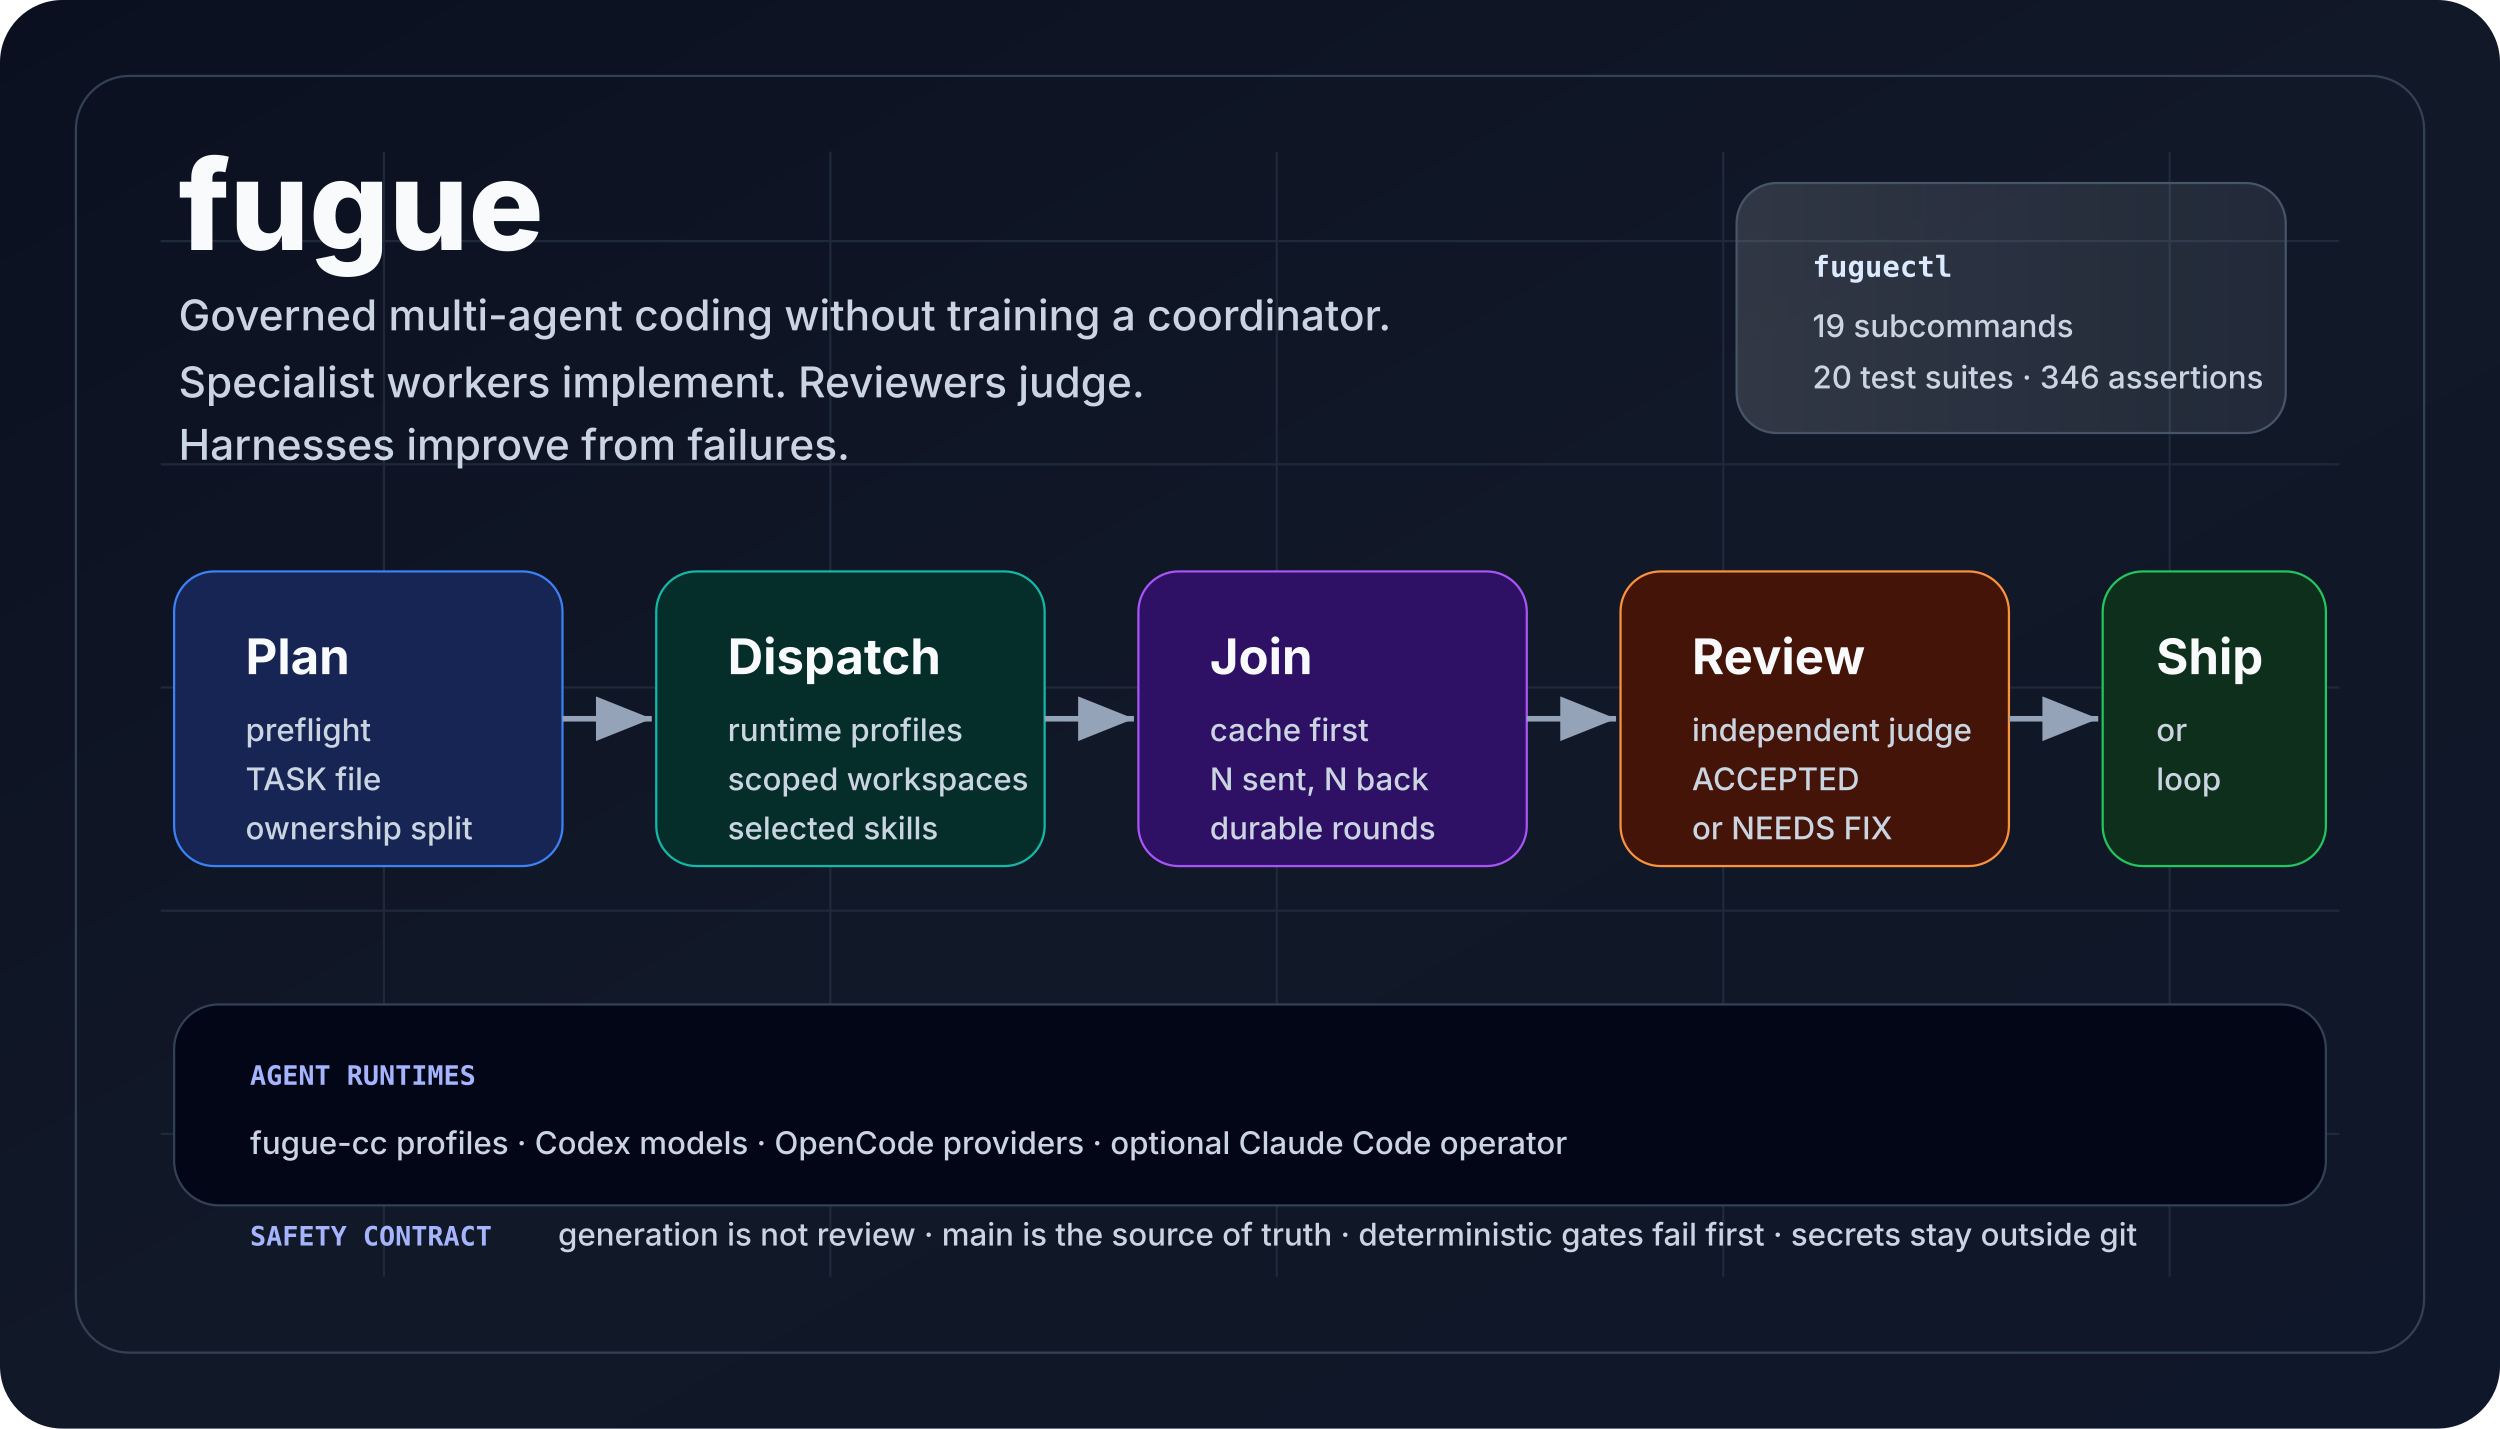
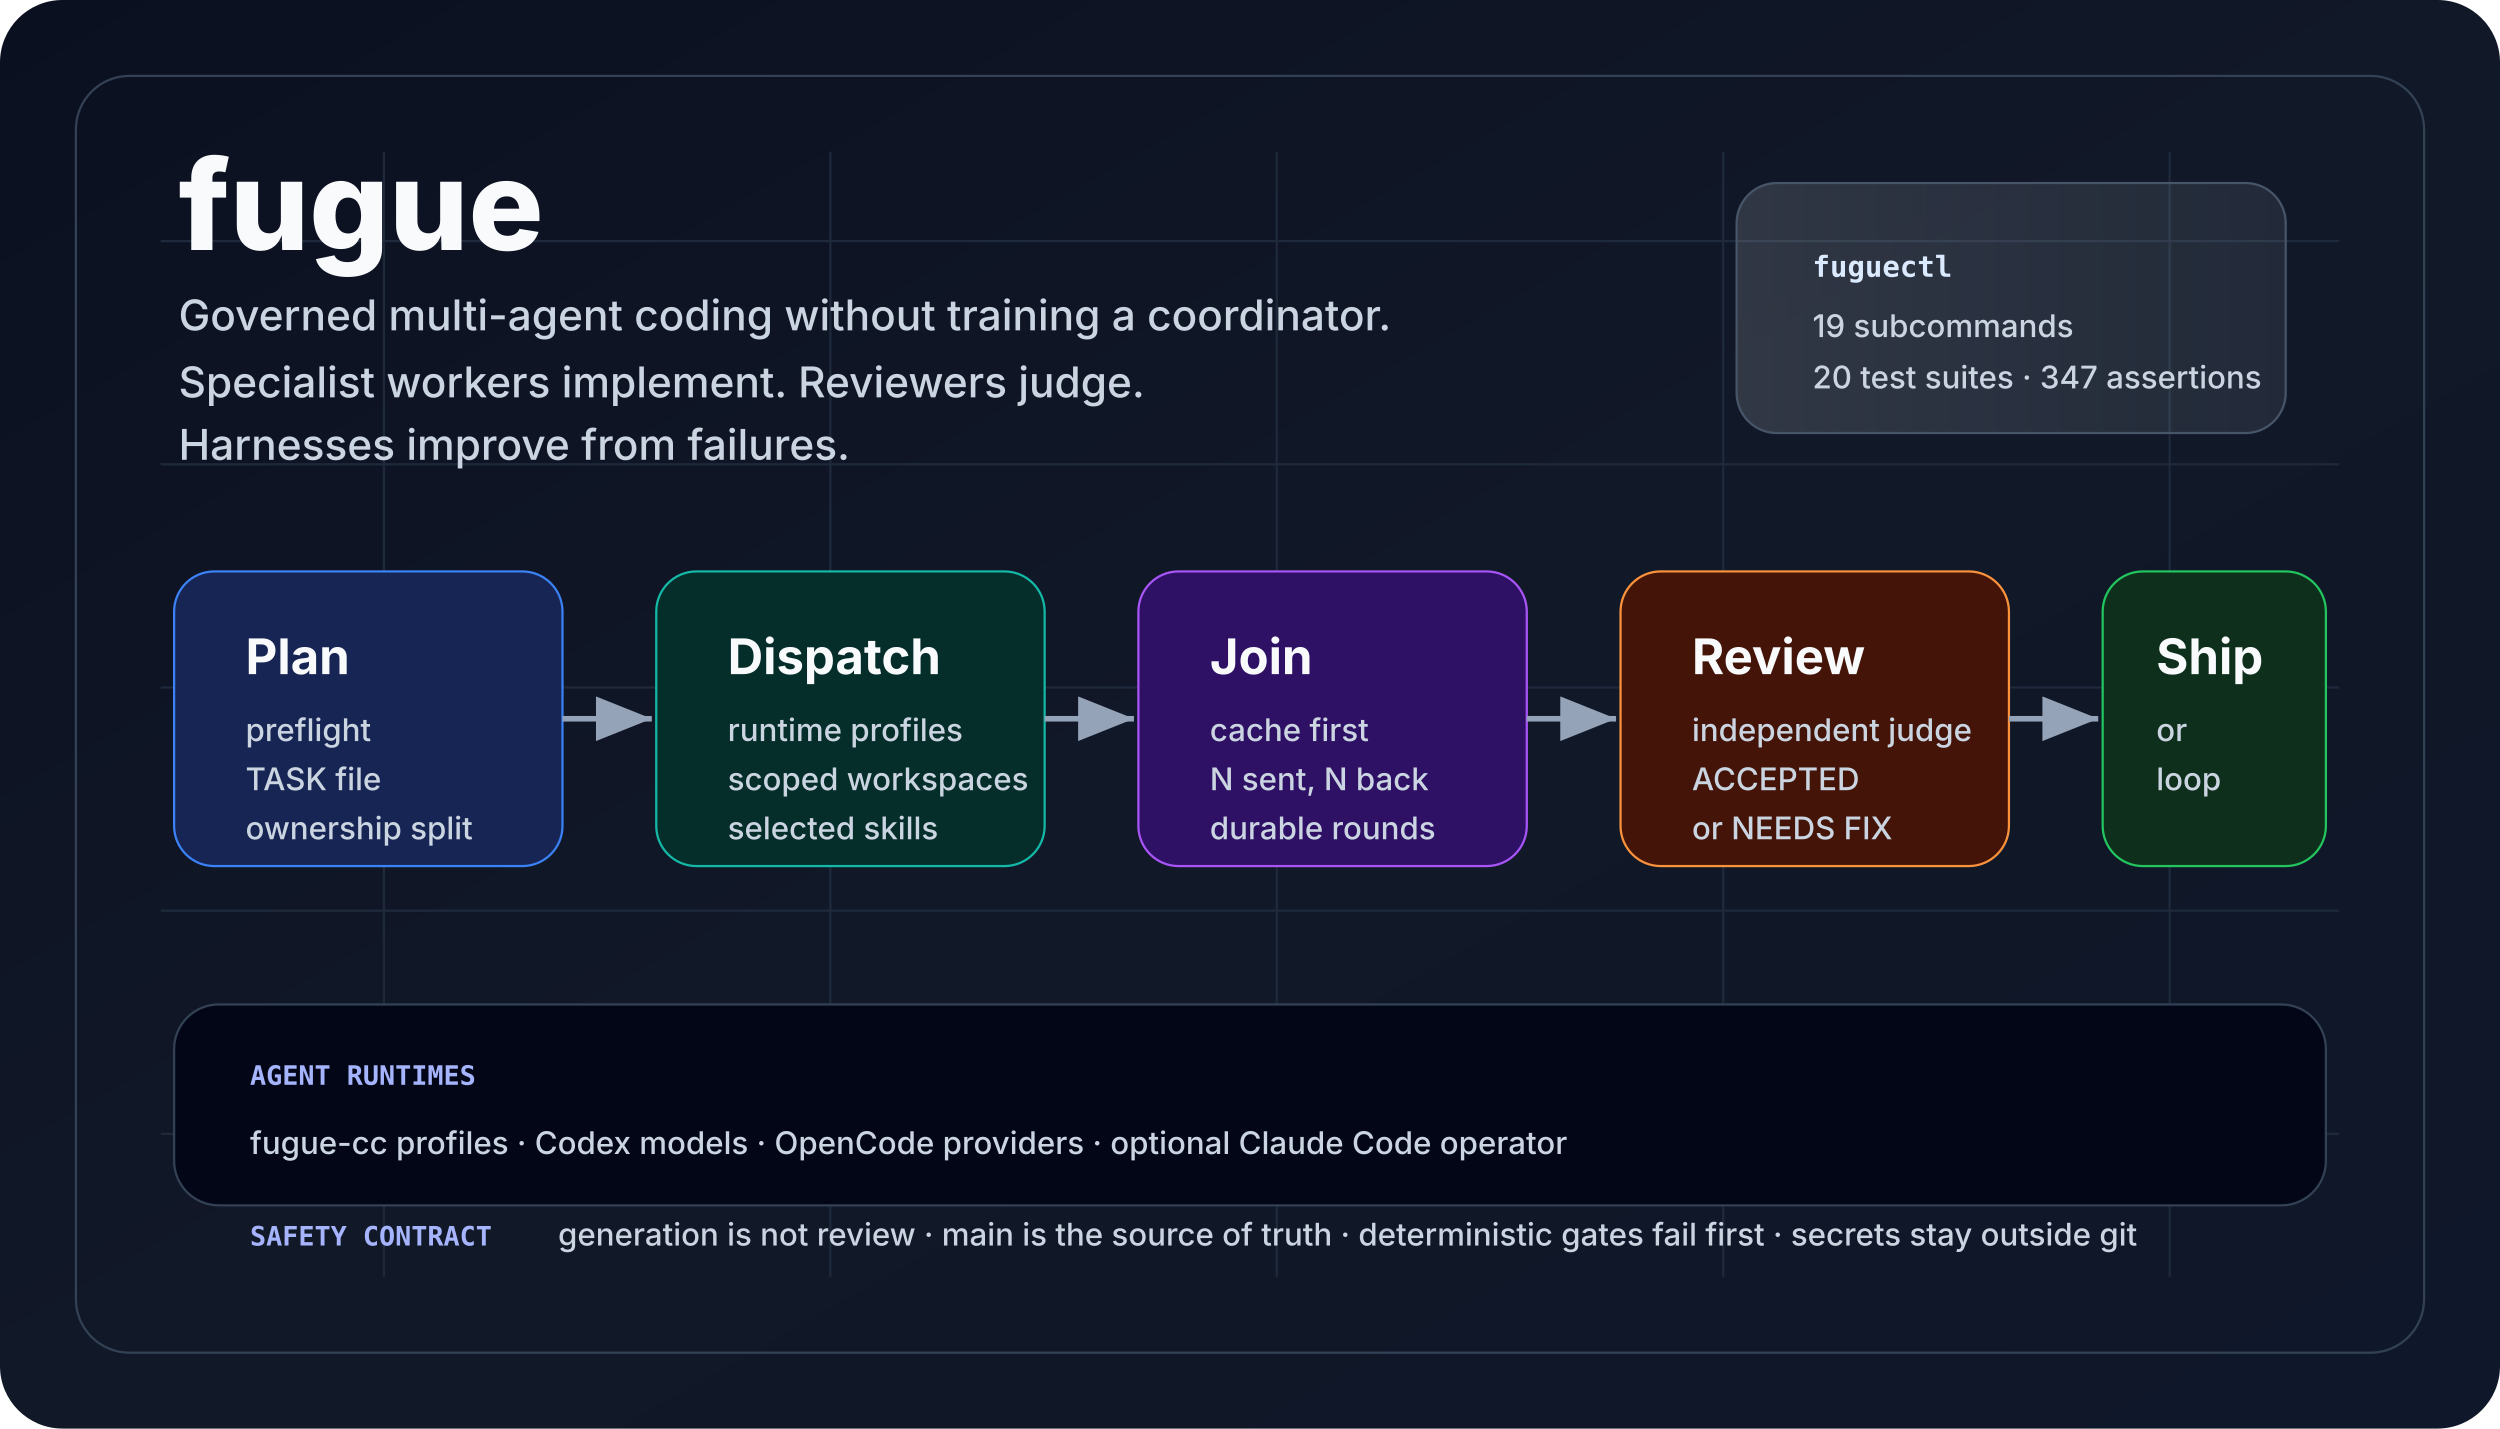
<svg xmlns="http://www.w3.org/2000/svg" viewBox="0 0 1120 640" role="img" aria-labelledby="title desc">
  <defs>
    <linearGradient id="bg" x1="0" x2="1" y1="0" y2="1">
      <stop offset="0" stop-color="#0b1020" />
      <stop offset="0.5" stop-color="#111827" />
      <stop offset="1" stop-color="#0f172a" />
    </linearGradient>
    <linearGradient id="panel" x1="0" x2="1">
      <stop offset="0" stop-color="#f8fafc" stop-opacity="0.14" />
      <stop offset="1" stop-color="#e0f2fe" stop-opacity="0.08" />
    </linearGradient>
    <marker id="arrow" markerWidth="12" markerHeight="12" refX="10" refY="4" orient="auto">
      <path d="M0,0 L10,4 L0,8 Z" fill="#94a3b8" />
    </marker>
    <style>
      .title {
        font:
          800 56px -apple-system,
          BlinkMacSystemFont,
          "Segoe UI",
          sans-serif;
        fill: #f8fafc;
        letter-spacing: 0;
      }
      .tag {
        font:
          500 19px -apple-system,
          BlinkMacSystemFont,
          "Segoe UI",
          sans-serif;
        fill: #cbd5e1;
        letter-spacing: 0;
      }
      .cardTitle {
        font:
          750 22px -apple-system,
          BlinkMacSystemFont,
          "Segoe UI",
          sans-serif;
        fill: #f8fafc;
        letter-spacing: 0;
      }
      .cardText {
        font:
          500 14px -apple-system,
          BlinkMacSystemFont,
          "Segoe UI",
          sans-serif;
        fill: #cbd5e1;
        letter-spacing: 0;
      }
      .tiny {
        font:
          600 12px ui-monospace,
          SFMono-Regular,
          Menlo,
          Consolas,
          monospace;
        fill: #a5b4fc;
        letter-spacing: 0;
      }
      .chip {
        font:
          700 13px ui-monospace,
          SFMono-Regular,
          Menlo,
          Consolas,
          monospace;
        fill: #dbeafe;
        letter-spacing: 0;
      }
    </style>
  </defs>
  <rect width="1120" height="640" rx="28" fill="url(#bg)" />
  <path d="M72 108 H1048 M72 208 H1048 M72 308 H1048 M72 408 H1048 M72 508 H1048 M172 68 V572 M372 68 V572 M572 68 V572 M772 68 V572 M972 68 V572" stroke="#1e293b" stroke-width="1" />
  <rect x="34" y="34" width="1052" height="572" rx="24" fill="none" stroke="#334155" />
  <text x="80" y="112" class="title">fugue</text>
  <text x="80" y="148" class="tag">
    Governed multi-agent coding without training a coordinator.
  </text>
  <text x="80" y="178" class="tag">
    Specialist workers implement. Reviewers judge.
  </text>
  <text x="80" y="206" class="tag">Harnesses improve from failures.</text>
  <rect x="778" y="82" width="246" height="112" rx="18" fill="url(#panel)" stroke="#475569" />
  <text x="812" y="124" class="chip">fuguectl</text>
  <text x="812" y="151" class="cardText">19 subcommands</text>
-   <text x="812" y="174" class="cardText">20 test suites · 346 assertions</text>
+   <text x="812" y="174" class="cardText">20 test suites · 347 assertions</text>
  <rect x="78" y="256" width="174" height="132" rx="18" fill="#172554" stroke="#3b82f6" />
  <text x="110" y="302" class="cardTitle">Plan</text>
  <text x="110" y="332" class="cardText">preflight</text>
  <text x="110" y="354" class="cardText">TASK file</text>
  <text x="110" y="376" class="cardText">ownership split</text>
  <rect x="294" y="256" width="174" height="132" rx="18" fill="#052e2b" stroke="#14b8a6" />
  <text x="326" y="302" class="cardTitle">Dispatch</text>
  <text x="326" y="332" class="cardText">runtime profiles</text>
  <text x="326" y="354" class="cardText">scoped workspaces</text>
  <text x="326" y="376" class="cardText">selected skills</text>
  <rect x="510" y="256" width="174" height="132" rx="18" fill="#2e1065" stroke="#a855f7" />
  <text x="542" y="302" class="cardTitle">Join</text>
  <text x="542" y="332" class="cardText">cache first</text>
  <text x="542" y="354" class="cardText">N sent, N back</text>
  <text x="542" y="376" class="cardText">durable rounds</text>
  <rect x="726" y="256" width="174" height="132" rx="18" fill="#431407" stroke="#fb923c" />
  <text x="758" y="302" class="cardTitle">Review</text>
  <text x="758" y="332" class="cardText">independent judge</text>
  <text x="758" y="354" class="cardText">ACCEPTED</text>
  <text x="758" y="376" class="cardText">or NEEDS FIX</text>
  <rect x="942" y="256" width="100" height="132" rx="18" fill="#0f2f1d" stroke="#22c55e" />
  <text x="966" y="302" class="cardTitle">Ship</text>
  <text x="966" y="332" class="cardText">or</text>
  <text x="966" y="354" class="cardText">loop</text>
  <line x1="252" y1="322" x2="292" y2="322" stroke="#94a3b8" stroke-width="2.5" marker-end="url(#arrow)" />
  <line x1="468" y1="322" x2="508" y2="322" stroke="#94a3b8" stroke-width="2.5" marker-end="url(#arrow)" />
  <line x1="684" y1="322" x2="724" y2="322" stroke="#94a3b8" stroke-width="2.5" marker-end="url(#arrow)" />
  <line x1="900" y1="322" x2="940" y2="322" stroke="#94a3b8" stroke-width="2.5" marker-end="url(#arrow)" />
  <rect x="78" y="450" width="964" height="90" rx="20" fill="#020617" stroke="#334155" />
  <text x="112" y="486" class="tiny">AGENT RUNTIMES</text>
  <text x="112" y="517" class="cardText">
    fugue-cc profiles · Codex models · OpenCode providers · optional Claude Code
    operator
  </text>
  <text x="112" y="558" class="tiny">SAFETY CONTRACT</text>
  <text x="250" y="558" class="cardText">
    generation is not review · main is the source of truth · deterministic gates
    fail first · secrets stay outside git
  </text>
</svg>
